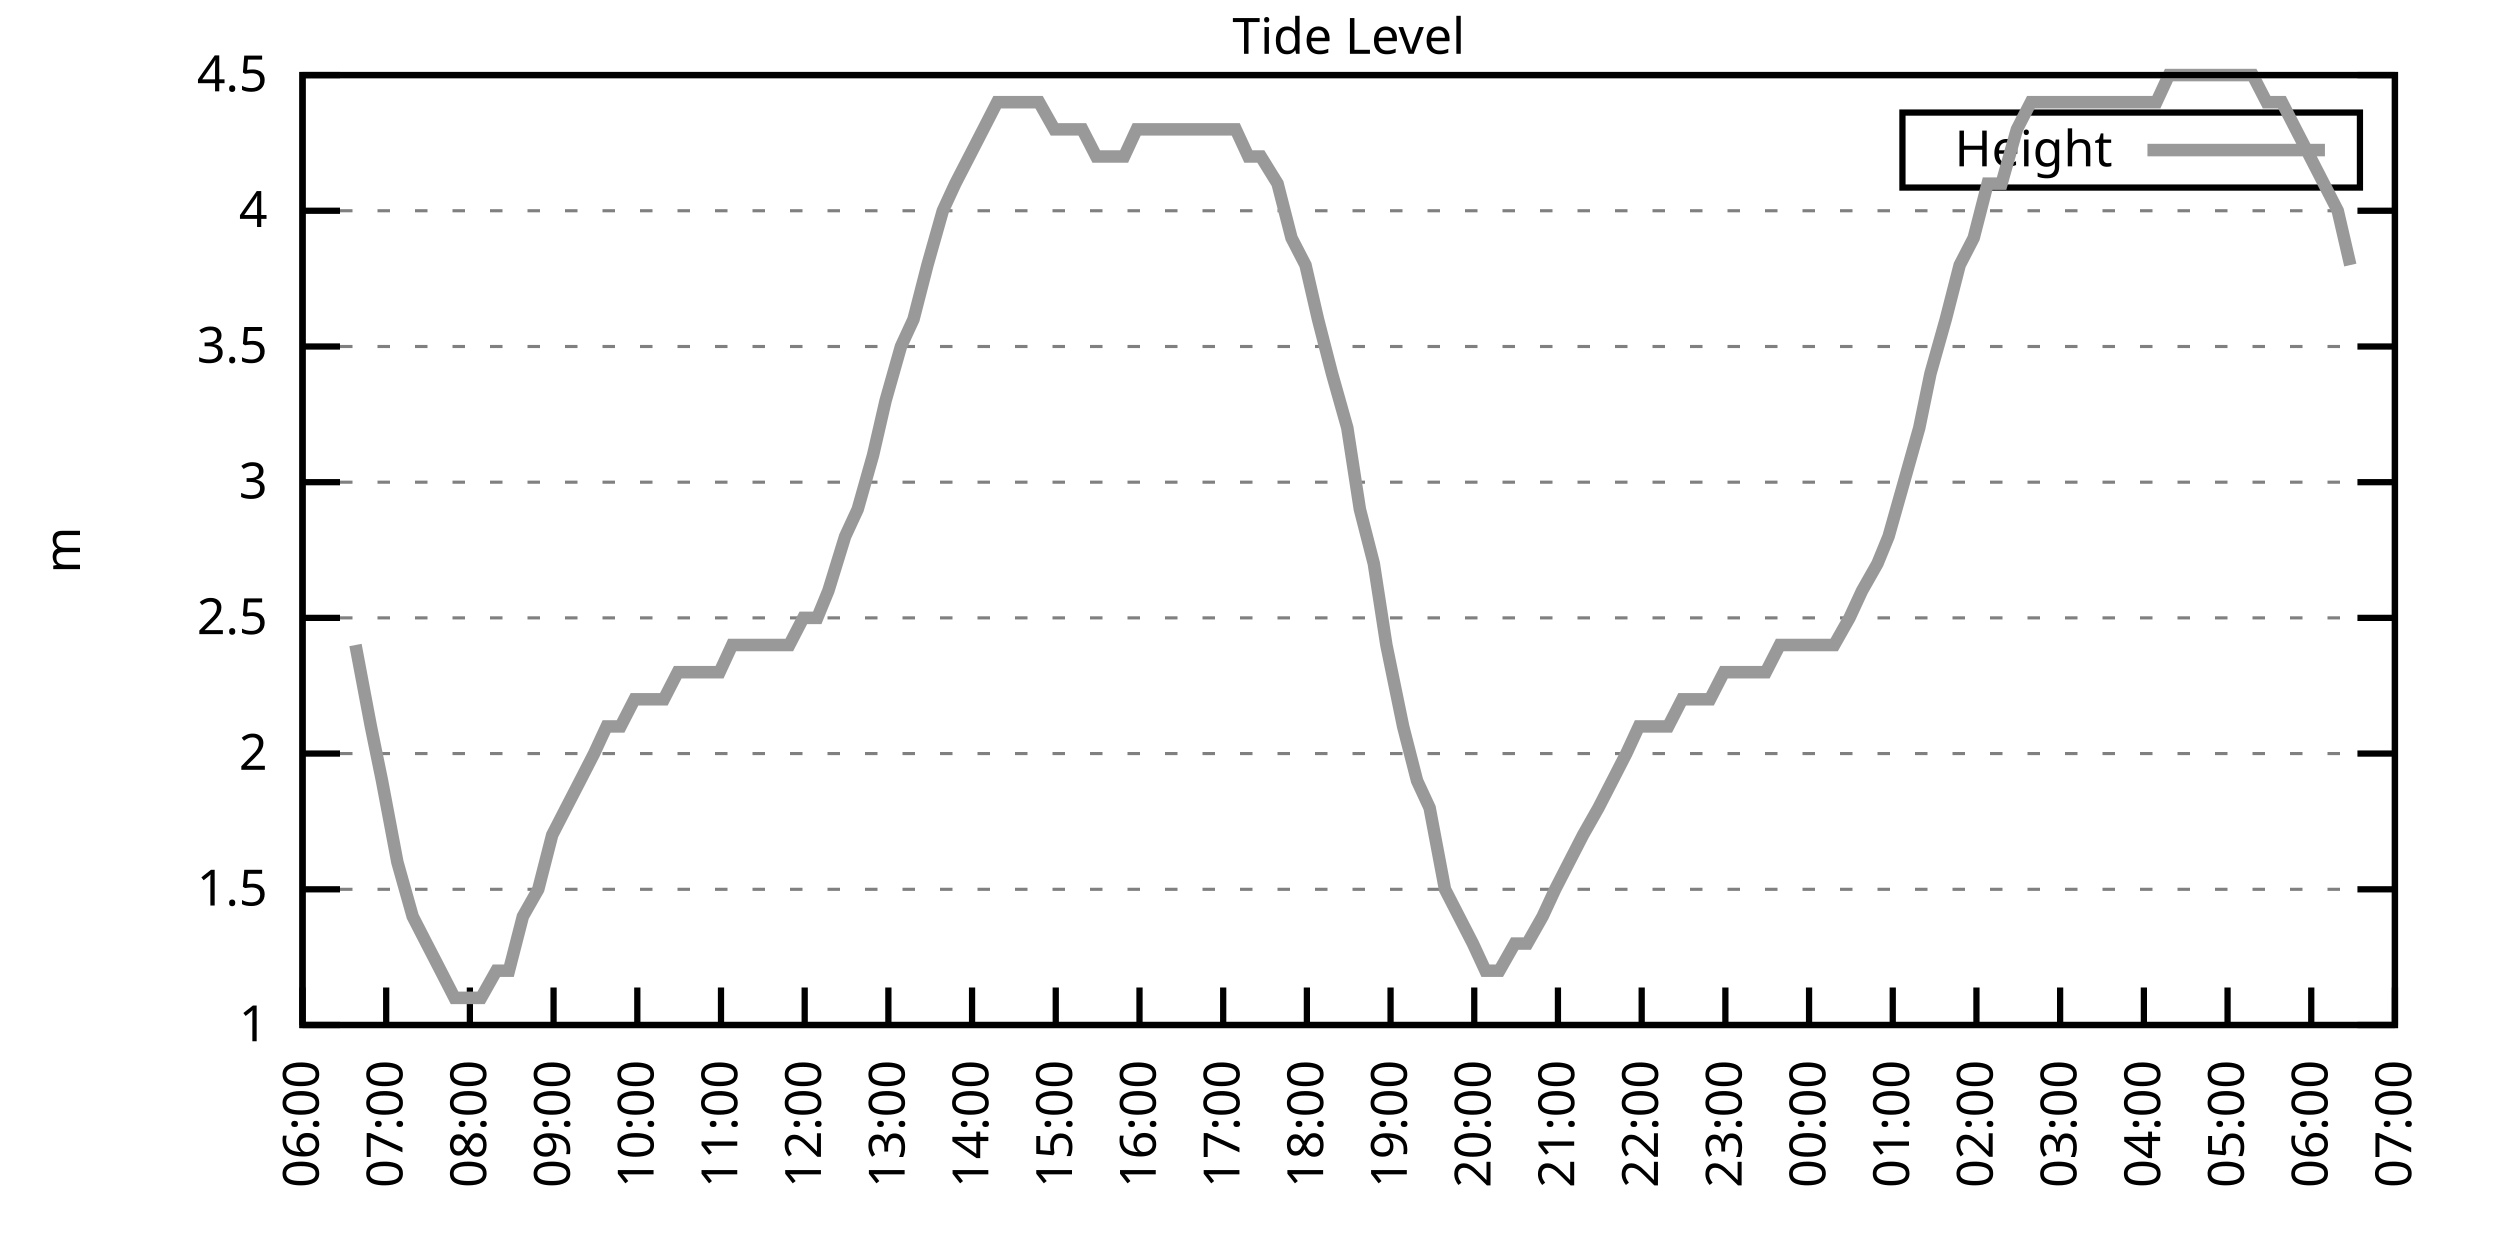
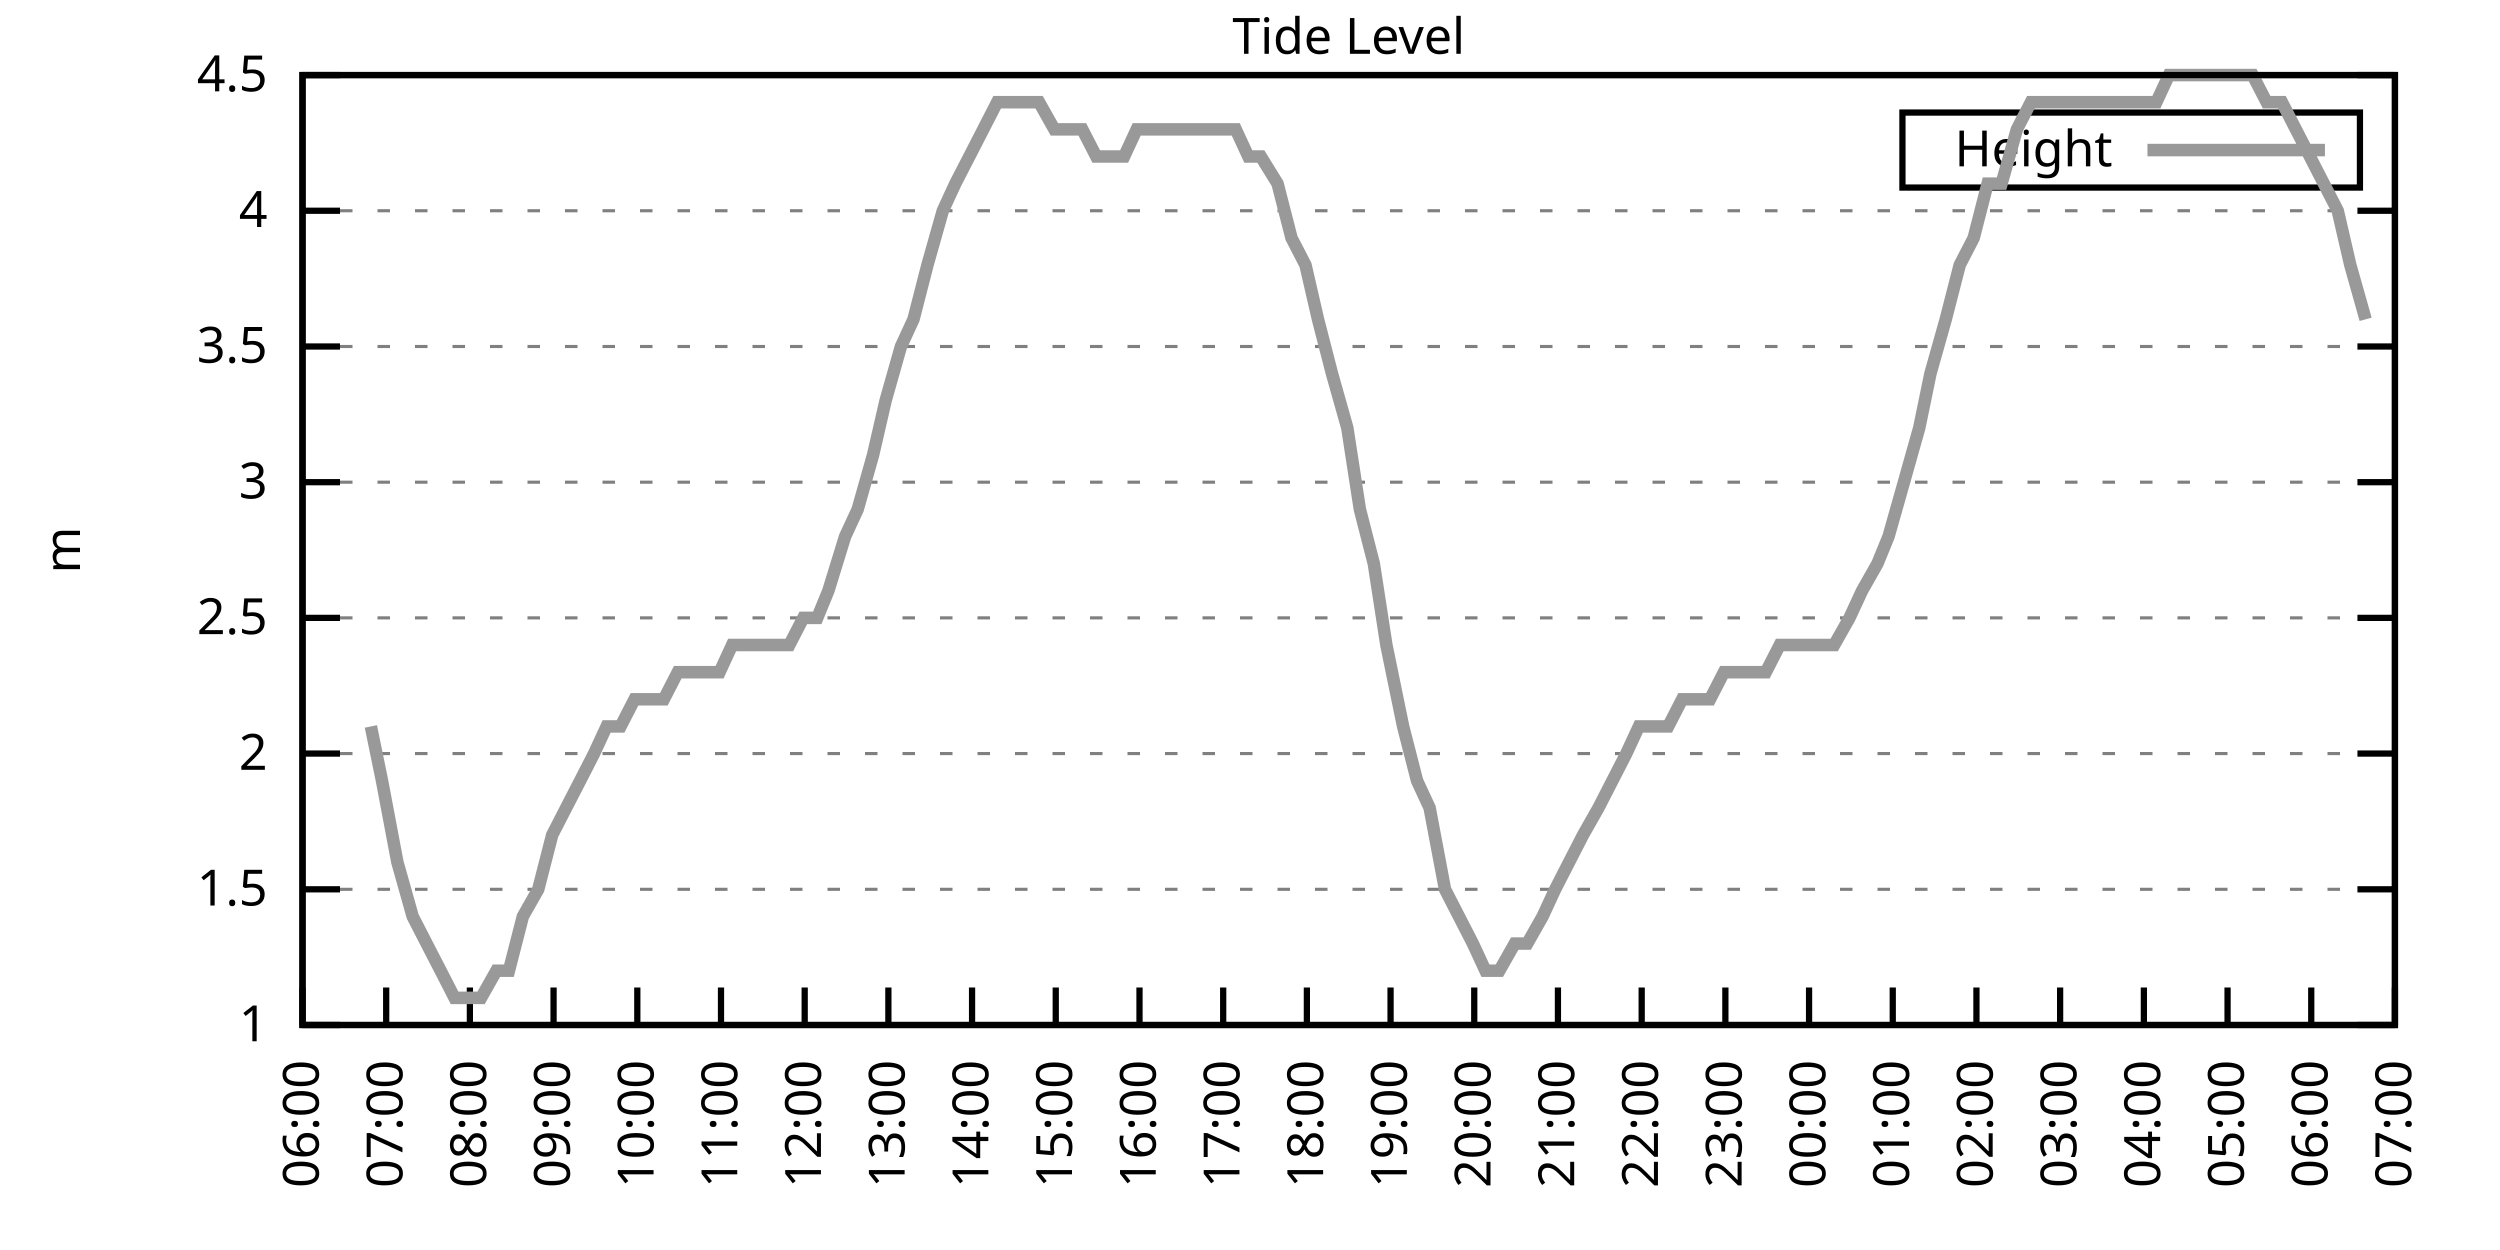
<svg xmlns="http://www.w3.org/2000/svg" xmlns:xlink="http://www.w3.org/1999/xlink" width="400" height="200" viewBox="0 0 400 200">
  <g id="gnuplot_canvas">
    <rect x="0" y="0" width="400" height="200" fill="none" />
    <defs>
      <circle id="gpDot" r="0.5" stroke-width="0.5" stroke="currentColor" />
      <path id="gpPt0" stroke-width="0.333" stroke="currentColor" d="M-1,0 h2 M0,-1 v2" />
      <path id="gpPt1" stroke-width="0.333" stroke="currentColor" d="M-1,-1 L1,1 M1,-1 L-1,1" />
      <path id="gpPt2" stroke-width="0.333" stroke="currentColor" d="M-1,0 L1,0 M0,-1 L0,1 M-1,-1 L1,1 M-1,1 L1,-1" />
      <rect id="gpPt3" stroke-width="0.333" stroke="currentColor" x="-1" y="-1" width="2" height="2" />
      <rect id="gpPt4" stroke-width="0.333" stroke="currentColor" fill="currentColor" x="-1" y="-1" width="2" height="2" />
      <circle id="gpPt5" stroke-width="0.333" stroke="currentColor" cx="0" cy="0" r="1" />
      <use xlink:href="#gpPt5" id="gpPt6" fill="currentColor" stroke="none" />
      <path id="gpPt7" stroke-width="0.333" stroke="currentColor" d="M0,-1.33 L-1.33,0.67 L1.33,0.67 z" />
      <use xlink:href="#gpPt7" id="gpPt8" fill="currentColor" stroke="none" />
      <use xlink:href="#gpPt7" id="gpPt9" stroke="currentColor" transform="rotate(180)" />
      <use xlink:href="#gpPt9" id="gpPt10" fill="currentColor" stroke="none" />
      <use xlink:href="#gpPt3" id="gpPt11" stroke="currentColor" transform="rotate(45)" />
      <use xlink:href="#gpPt11" id="gpPt12" fill="currentColor" stroke="none" />
      <path id="gpPt13" stroke-width="0.333" stroke="currentColor" d="M0,1.330 L1.265,0.411 L0.782,-1.067 L-0.782,-1.076 L-1.265,0.411 z" />
      <use xlink:href="#gpPt13" id="gpPt14" fill="currentColor" stroke="none" />
      <filter id="textbox" filterUnits="objectBoundingBox" x="0" y="0" height="1" width="1">
        <feFlood flood-color="white" flood-opacity="1" result="bgnd" />
        <feComposite in="SourceGraphic" in2="bgnd" operator="atop" />
      </filter>
      <filter id="greybox" filterUnits="objectBoundingBox" x="0" y="0" height="1" width="1">
        <feFlood flood-color="lightgrey" flood-opacity="1" result="grey" />
        <feComposite in="SourceGraphic" in2="grey" operator="atop" />
      </filter>
    </defs>
    <g fill="none" color="white" stroke="currentColor" stroke-width="1.00" stroke-linecap="butt" stroke-linejoin="miter">
</g>
    <g fill="none" color="black" stroke="currentColor" stroke-width="1.00" stroke-linecap="butt" stroke-linejoin="miter">
      <g stroke="none" shape-rendering="crispEdges">
        <polygon fill="rgb(255, 255, 255)" points="48.40,164.00 383.18,164.00 383.18,12.02 48.40,12.02 " />
      </g>
    </g>
    <g fill="none" color="black" stroke="currentColor" stroke-width="1.00" stroke-linecap="butt" stroke-linejoin="miter">
</g>
    <g fill="none" color="black" stroke="black" stroke-width="0.50" stroke-linecap="butt" stroke-linejoin="miter">
</g>
    <g fill="none" color="gray" stroke="currentColor" stroke-width="0.50" stroke-linecap="butt" stroke-linejoin="miter">
      <path stroke="gray" stroke-dasharray="2,4" class="gridline" d="M48.40,164.00 L383.19,164.00  " />
    </g>
    <g fill="none" color="gray" stroke="gray" stroke-width="1.00" stroke-linecap="butt" stroke-linejoin="miter">
</g>
    <g fill="none" color="black" stroke="currentColor" stroke-width="1.00" stroke-linecap="butt" stroke-linejoin="miter">
      <path stroke="black" d="M48.40,164.00 L54.40,164.00 M383.19,164.00 L377.19,164.00  " />
      <g transform="translate(42.80,166.60)" stroke="none" fill="black" font-family="Sans" font-size="8.00" text-anchor="end">
        <text>
          <tspan font-family="Sans"> 1</tspan>
        </text>
      </g>
    </g>
    <g fill="none" color="black" stroke="currentColor" stroke-width="1.00" stroke-linecap="butt" stroke-linejoin="miter">
</g>
    <g fill="none" color="black" stroke="black" stroke-width="0.50" stroke-linecap="butt" stroke-linejoin="miter">
</g>
    <g fill="none" color="gray" stroke="currentColor" stroke-width="0.50" stroke-linecap="butt" stroke-linejoin="miter">
      <path stroke="gray" stroke-dasharray="2,4" class="gridline" d="M48.40,142.29 L383.19,142.29  " />
    </g>
    <g fill="none" color="gray" stroke="gray" stroke-width="1.00" stroke-linecap="butt" stroke-linejoin="miter">
</g>
    <g fill="none" color="black" stroke="currentColor" stroke-width="1.00" stroke-linecap="butt" stroke-linejoin="miter">
      <path stroke="black" d="M48.40,142.29 L54.40,142.29 M383.19,142.29 L377.19,142.29  " />
      <g transform="translate(42.80,144.89)" stroke="none" fill="black" font-family="Sans" font-size="8.00" text-anchor="end">
        <text>
          <tspan font-family="Sans"> 1.5</tspan>
        </text>
      </g>
    </g>
    <g fill="none" color="black" stroke="currentColor" stroke-width="1.00" stroke-linecap="butt" stroke-linejoin="miter">
</g>
    <g fill="none" color="black" stroke="black" stroke-width="0.50" stroke-linecap="butt" stroke-linejoin="miter">
</g>
    <g fill="none" color="gray" stroke="currentColor" stroke-width="0.50" stroke-linecap="butt" stroke-linejoin="miter">
      <path stroke="gray" stroke-dasharray="2,4" class="gridline" d="M48.40,120.57 L383.19,120.57  " />
    </g>
    <g fill="none" color="gray" stroke="gray" stroke-width="1.00" stroke-linecap="butt" stroke-linejoin="miter">
</g>
    <g fill="none" color="black" stroke="currentColor" stroke-width="1.00" stroke-linecap="butt" stroke-linejoin="miter">
      <path stroke="black" d="M48.40,120.57 L54.40,120.57 M383.19,120.57 L377.19,120.57  " />
      <g transform="translate(42.80,123.17)" stroke="none" fill="black" font-family="Sans" font-size="8.00" text-anchor="end">
        <text>
          <tspan font-family="Sans"> 2</tspan>
        </text>
      </g>
    </g>
    <g fill="none" color="black" stroke="currentColor" stroke-width="1.00" stroke-linecap="butt" stroke-linejoin="miter">
</g>
    <g fill="none" color="black" stroke="black" stroke-width="0.50" stroke-linecap="butt" stroke-linejoin="miter">
</g>
    <g fill="none" color="gray" stroke="currentColor" stroke-width="0.50" stroke-linecap="butt" stroke-linejoin="miter">
      <path stroke="gray" stroke-dasharray="2,4" class="gridline" d="M48.40,98.86 L383.19,98.86  " />
    </g>
    <g fill="none" color="gray" stroke="gray" stroke-width="1.00" stroke-linecap="butt" stroke-linejoin="miter">
</g>
    <g fill="none" color="black" stroke="currentColor" stroke-width="1.00" stroke-linecap="butt" stroke-linejoin="miter">
      <path stroke="black" d="M48.40,98.86 L54.40,98.86 M383.19,98.86 L377.19,98.86  " />
      <g transform="translate(42.80,101.46)" stroke="none" fill="black" font-family="Sans" font-size="8.00" text-anchor="end">
        <text>
          <tspan font-family="Sans"> 2.5</tspan>
        </text>
      </g>
    </g>
    <g fill="none" color="black" stroke="currentColor" stroke-width="1.00" stroke-linecap="butt" stroke-linejoin="miter">
</g>
    <g fill="none" color="black" stroke="black" stroke-width="0.50" stroke-linecap="butt" stroke-linejoin="miter">
</g>
    <g fill="none" color="gray" stroke="currentColor" stroke-width="0.50" stroke-linecap="butt" stroke-linejoin="miter">
      <path stroke="gray" stroke-dasharray="2,4" class="gridline" d="M48.40,77.15 L383.19,77.15  " />
    </g>
    <g fill="none" color="gray" stroke="gray" stroke-width="1.00" stroke-linecap="butt" stroke-linejoin="miter">
</g>
    <g fill="none" color="black" stroke="currentColor" stroke-width="1.00" stroke-linecap="butt" stroke-linejoin="miter">
      <path stroke="black" d="M48.40,77.15 L54.40,77.15 M383.19,77.15 L377.19,77.15  " />
      <g transform="translate(42.80,79.75)" stroke="none" fill="black" font-family="Sans" font-size="8.00" text-anchor="end">
        <text>
          <tspan font-family="Sans"> 3</tspan>
        </text>
      </g>
    </g>
    <g fill="none" color="black" stroke="currentColor" stroke-width="1.00" stroke-linecap="butt" stroke-linejoin="miter">
</g>
    <g fill="none" color="black" stroke="black" stroke-width="0.50" stroke-linecap="butt" stroke-linejoin="miter">
</g>
    <g fill="none" color="gray" stroke="currentColor" stroke-width="0.50" stroke-linecap="butt" stroke-linejoin="miter">
      <path stroke="gray" stroke-dasharray="2,4" class="gridline" d="M48.40,55.44 L383.19,55.44  " />
    </g>
    <g fill="none" color="gray" stroke="gray" stroke-width="1.00" stroke-linecap="butt" stroke-linejoin="miter">
</g>
    <g fill="none" color="black" stroke="currentColor" stroke-width="1.00" stroke-linecap="butt" stroke-linejoin="miter">
      <path stroke="black" d="M48.40,55.44 L54.40,55.44 M383.19,55.44 L377.19,55.44  " />
      <g transform="translate(42.80,58.04)" stroke="none" fill="black" font-family="Sans" font-size="8.00" text-anchor="end">
        <text>
          <tspan font-family="Sans"> 3.5</tspan>
        </text>
      </g>
    </g>
    <g fill="none" color="black" stroke="currentColor" stroke-width="1.00" stroke-linecap="butt" stroke-linejoin="miter">
</g>
    <g fill="none" color="black" stroke="black" stroke-width="0.50" stroke-linecap="butt" stroke-linejoin="miter">
</g>
    <g fill="none" color="gray" stroke="currentColor" stroke-width="0.50" stroke-linecap="butt" stroke-linejoin="miter">
      <path stroke="gray" stroke-dasharray="2,4" class="gridline" d="M48.40,33.72 L383.19,33.72  " />
    </g>
    <g fill="none" color="gray" stroke="gray" stroke-width="1.00" stroke-linecap="butt" stroke-linejoin="miter">
</g>
    <g fill="none" color="black" stroke="currentColor" stroke-width="1.00" stroke-linecap="butt" stroke-linejoin="miter">
      <path stroke="black" d="M48.40,33.72 L54.40,33.72 M383.19,33.72 L377.19,33.72  " />
      <g transform="translate(42.80,36.32)" stroke="none" fill="black" font-family="Sans" font-size="8.00" text-anchor="end">
        <text>
          <tspan font-family="Sans"> 4</tspan>
        </text>
      </g>
    </g>
    <g fill="none" color="black" stroke="currentColor" stroke-width="1.00" stroke-linecap="butt" stroke-linejoin="miter">
</g>
    <g fill="none" color="black" stroke="black" stroke-width="0.50" stroke-linecap="butt" stroke-linejoin="miter">
</g>
    <g fill="none" color="gray" stroke="currentColor" stroke-width="0.50" stroke-linecap="butt" stroke-linejoin="miter">
      <path stroke="gray" stroke-dasharray="2,4" class="gridline" d="M48.40,12.01 L383.19,12.01  " />
    </g>
    <g fill="none" color="gray" stroke="gray" stroke-width="1.00" stroke-linecap="butt" stroke-linejoin="miter">
</g>
    <g fill="none" color="black" stroke="currentColor" stroke-width="1.00" stroke-linecap="butt" stroke-linejoin="miter">
      <path stroke="black" d="M48.40,12.01 L54.40,12.01 M383.19,12.01 L377.19,12.01  " />
      <g transform="translate(42.80,14.61)" stroke="none" fill="black" font-family="Sans" font-size="8.00" text-anchor="end">
        <text>
          <tspan font-family="Sans"> 4.5</tspan>
        </text>
      </g>
    </g>
    <g fill="none" color="black" stroke="currentColor" stroke-width="1.00" stroke-linecap="butt" stroke-linejoin="miter">
      <path stroke="black" d="M48.40,164.00 L48.40,158.00  " />
      <g transform="translate(51.00,169.60) rotate(270.00)" stroke="none" fill="black" font-family="Sans" font-size="8.00" text-anchor="end">
        <text>
          <tspan font-family="Sans">06:00</tspan>
        </text>
      </g>
    </g>
    <g fill="none" color="black" stroke="currentColor" stroke-width="1.00" stroke-linecap="butt" stroke-linejoin="miter">
      <path stroke="black" d="M61.79,164.00 L61.79,158.00  " />
      <g transform="translate(64.39,169.60) rotate(270.00)" stroke="none" fill="black" font-family="Sans" font-size="8.00" text-anchor="end">
        <text>
          <tspan font-family="Sans">07:00</tspan>
        </text>
      </g>
    </g>
    <g fill="none" color="black" stroke="currentColor" stroke-width="1.00" stroke-linecap="butt" stroke-linejoin="miter">
      <path stroke="black" d="M75.18,164.00 L75.18,158.00  " />
      <g transform="translate(77.78,169.60) rotate(270.00)" stroke="none" fill="black" font-family="Sans" font-size="8.00" text-anchor="end">
        <text>
          <tspan font-family="Sans">08:00</tspan>
        </text>
      </g>
    </g>
    <g fill="none" color="black" stroke="currentColor" stroke-width="1.00" stroke-linecap="butt" stroke-linejoin="miter">
      <path stroke="black" d="M88.57,164.00 L88.57,158.00  " />
      <g transform="translate(91.17,169.60) rotate(270.00)" stroke="none" fill="black" font-family="Sans" font-size="8.00" text-anchor="end">
        <text>
          <tspan font-family="Sans">09:00</tspan>
        </text>
      </g>
    </g>
    <g fill="none" color="black" stroke="currentColor" stroke-width="1.00" stroke-linecap="butt" stroke-linejoin="miter">
      <path stroke="black" d="M101.97,164.00 L101.97,158.00  " />
      <g transform="translate(104.57,169.60) rotate(270.00)" stroke="none" fill="black" font-family="Sans" font-size="8.00" text-anchor="end">
        <text>
          <tspan font-family="Sans">10:00</tspan>
        </text>
      </g>
    </g>
    <g fill="none" color="black" stroke="currentColor" stroke-width="1.00" stroke-linecap="butt" stroke-linejoin="miter">
      <path stroke="black" d="M115.36,164.00 L115.36,158.00  " />
      <g transform="translate(117.96,169.60) rotate(270.00)" stroke="none" fill="black" font-family="Sans" font-size="8.00" text-anchor="end">
        <text>
          <tspan font-family="Sans">11:00</tspan>
        </text>
      </g>
    </g>
    <g fill="none" color="black" stroke="currentColor" stroke-width="1.00" stroke-linecap="butt" stroke-linejoin="miter">
      <path stroke="black" d="M128.75,164.00 L128.75,158.00  " />
      <g transform="translate(131.35,169.60) rotate(270.00)" stroke="none" fill="black" font-family="Sans" font-size="8.00" text-anchor="end">
        <text>
          <tspan font-family="Sans">12:00</tspan>
        </text>
      </g>
    </g>
    <g fill="none" color="black" stroke="currentColor" stroke-width="1.00" stroke-linecap="butt" stroke-linejoin="miter">
      <path stroke="black" d="M142.14,164.00 L142.14,158.00  " />
      <g transform="translate(144.74,169.60) rotate(270.00)" stroke="none" fill="black" font-family="Sans" font-size="8.00" text-anchor="end">
        <text>
          <tspan font-family="Sans">13:00</tspan>
        </text>
      </g>
    </g>
    <g fill="none" color="black" stroke="currentColor" stroke-width="1.00" stroke-linecap="butt" stroke-linejoin="miter">
      <path stroke="black" d="M155.53,164.00 L155.53,158.00  " />
      <g transform="translate(158.13,169.60) rotate(270.00)" stroke="none" fill="black" font-family="Sans" font-size="8.00" text-anchor="end">
        <text>
          <tspan font-family="Sans">14:00</tspan>
        </text>
      </g>
    </g>
    <g fill="none" color="black" stroke="currentColor" stroke-width="1.00" stroke-linecap="butt" stroke-linejoin="miter">
      <path stroke="black" d="M168.92,164.00 L168.92,158.00  " />
      <g transform="translate(171.52,169.60) rotate(270.00)" stroke="none" fill="black" font-family="Sans" font-size="8.00" text-anchor="end">
        <text>
          <tspan font-family="Sans">15:00</tspan>
        </text>
      </g>
    </g>
    <g fill="none" color="black" stroke="currentColor" stroke-width="1.00" stroke-linecap="butt" stroke-linejoin="miter">
      <path stroke="black" d="M182.32,164.00 L182.32,158.00  " />
      <g transform="translate(184.92,169.60) rotate(270.00)" stroke="none" fill="black" font-family="Sans" font-size="8.00" text-anchor="end">
        <text>
          <tspan font-family="Sans">16:00</tspan>
        </text>
      </g>
    </g>
    <g fill="none" color="black" stroke="currentColor" stroke-width="1.00" stroke-linecap="butt" stroke-linejoin="miter">
      <path stroke="black" d="M195.71,164.00 L195.71,158.00  " />
      <g transform="translate(198.31,169.60) rotate(270.00)" stroke="none" fill="black" font-family="Sans" font-size="8.00" text-anchor="end">
        <text>
          <tspan font-family="Sans">17:00</tspan>
        </text>
      </g>
    </g>
    <g fill="none" color="black" stroke="currentColor" stroke-width="1.00" stroke-linecap="butt" stroke-linejoin="miter">
      <path stroke="black" d="M209.10,164.00 L209.10,158.00  " />
      <g transform="translate(211.70,169.60) rotate(270.00)" stroke="none" fill="black" font-family="Sans" font-size="8.00" text-anchor="end">
        <text>
          <tspan font-family="Sans">18:00</tspan>
        </text>
      </g>
    </g>
    <g fill="none" color="black" stroke="currentColor" stroke-width="1.00" stroke-linecap="butt" stroke-linejoin="miter">
      <path stroke="black" d="M222.49,164.00 L222.49,158.00  " />
      <g transform="translate(225.09,169.60) rotate(270.00)" stroke="none" fill="black" font-family="Sans" font-size="8.00" text-anchor="end">
        <text>
          <tspan font-family="Sans">19:00</tspan>
        </text>
      </g>
    </g>
    <g fill="none" color="black" stroke="currentColor" stroke-width="1.00" stroke-linecap="butt" stroke-linejoin="miter">
      <path stroke="black" d="M235.88,164.00 L235.88,158.00  " />
      <g transform="translate(238.48,169.60) rotate(270.00)" stroke="none" fill="black" font-family="Sans" font-size="8.00" text-anchor="end">
        <text>
          <tspan font-family="Sans">20:00</tspan>
        </text>
      </g>
    </g>
    <g fill="none" color="black" stroke="currentColor" stroke-width="1.00" stroke-linecap="butt" stroke-linejoin="miter">
      <path stroke="black" d="M249.27,164.00 L249.27,158.00  " />
      <g transform="translate(251.87,169.60) rotate(270.00)" stroke="none" fill="black" font-family="Sans" font-size="8.00" text-anchor="end">
        <text>
          <tspan font-family="Sans">21:00</tspan>
        </text>
      </g>
    </g>
    <g fill="none" color="black" stroke="currentColor" stroke-width="1.00" stroke-linecap="butt" stroke-linejoin="miter">
      <path stroke="black" d="M262.67,164.00 L262.67,158.00  " />
      <g transform="translate(265.27,169.60) rotate(270.00)" stroke="none" fill="black" font-family="Sans" font-size="8.00" text-anchor="end">
        <text>
          <tspan font-family="Sans">22:00</tspan>
        </text>
      </g>
    </g>
    <g fill="none" color="black" stroke="currentColor" stroke-width="1.00" stroke-linecap="butt" stroke-linejoin="miter">
      <path stroke="black" d="M276.06,164.00 L276.06,158.00  " />
      <g transform="translate(278.66,169.60) rotate(270.00)" stroke="none" fill="black" font-family="Sans" font-size="8.00" text-anchor="end">
        <text>
          <tspan font-family="Sans">23:00</tspan>
        </text>
      </g>
    </g>
    <g fill="none" color="black" stroke="currentColor" stroke-width="1.00" stroke-linecap="butt" stroke-linejoin="miter">
      <path stroke="black" d="M289.45,164.00 L289.45,158.00  " />
      <g transform="translate(292.05,169.60) rotate(270.00)" stroke="none" fill="black" font-family="Sans" font-size="8.00" text-anchor="end">
        <text>
          <tspan font-family="Sans">00:00</tspan>
        </text>
      </g>
    </g>
    <g fill="none" color="black" stroke="currentColor" stroke-width="1.00" stroke-linecap="butt" stroke-linejoin="miter">
      <path stroke="black" d="M302.84,164.00 L302.84,158.00  " />
      <g transform="translate(305.44,169.60) rotate(270.00)" stroke="none" fill="black" font-family="Sans" font-size="8.00" text-anchor="end">
        <text>
          <tspan font-family="Sans">01:00</tspan>
        </text>
      </g>
    </g>
    <g fill="none" color="black" stroke="currentColor" stroke-width="1.00" stroke-linecap="butt" stroke-linejoin="miter">
      <path stroke="black" d="M316.23,164.00 L316.23,158.00  " />
      <g transform="translate(318.83,169.60) rotate(270.00)" stroke="none" fill="black" font-family="Sans" font-size="8.00" text-anchor="end">
        <text>
          <tspan font-family="Sans">02:00</tspan>
        </text>
      </g>
    </g>
    <g fill="none" color="black" stroke="currentColor" stroke-width="1.00" stroke-linecap="butt" stroke-linejoin="miter">
      <path stroke="black" d="M329.62,164.00 L329.62,158.00  " />
      <g transform="translate(332.22,169.60) rotate(270.00)" stroke="none" fill="black" font-family="Sans" font-size="8.00" text-anchor="end">
        <text>
          <tspan font-family="Sans">03:00</tspan>
        </text>
      </g>
    </g>
    <g fill="none" color="black" stroke="currentColor" stroke-width="1.00" stroke-linecap="butt" stroke-linejoin="miter">
      <path stroke="black" d="M343.02,164.00 L343.02,158.00  " />
      <g transform="translate(345.62,169.60) rotate(270.00)" stroke="none" fill="black" font-family="Sans" font-size="8.00" text-anchor="end">
        <text>
          <tspan font-family="Sans">04:00</tspan>
        </text>
      </g>
    </g>
    <g fill="none" color="black" stroke="currentColor" stroke-width="1.00" stroke-linecap="butt" stroke-linejoin="miter">
      <path stroke="black" d="M356.41,164.00 L356.41,158.00  " />
      <g transform="translate(359.01,169.60) rotate(270.00)" stroke="none" fill="black" font-family="Sans" font-size="8.00" text-anchor="end">
        <text>
          <tspan font-family="Sans">05:00</tspan>
        </text>
      </g>
    </g>
    <g fill="none" color="black" stroke="currentColor" stroke-width="1.00" stroke-linecap="butt" stroke-linejoin="miter">
      <path stroke="black" d="M369.80,164.00 L369.80,158.00  " />
      <g transform="translate(372.40,169.60) rotate(270.00)" stroke="none" fill="black" font-family="Sans" font-size="8.00" text-anchor="end">
        <text>
          <tspan font-family="Sans">06:00</tspan>
        </text>
      </g>
    </g>
    <g fill="none" color="black" stroke="currentColor" stroke-width="1.00" stroke-linecap="butt" stroke-linejoin="miter">
      <path stroke="black" d="M383.19,164.00 L383.19,158.00  " />
      <g transform="translate(385.79,169.60) rotate(270.00)" stroke="none" fill="black" font-family="Sans" font-size="8.00" text-anchor="end">
        <text>
          <tspan font-family="Sans">07:00</tspan>
        </text>
      </g>
    </g>
    <g fill="none" color="black" stroke="currentColor" stroke-width="1.00" stroke-linecap="butt" stroke-linejoin="miter">
</g>
    <g fill="none" color="black" stroke="currentColor" stroke-width="1.00" stroke-linecap="butt" stroke-linejoin="miter">
      <path stroke="black" d="M48.40,12.01 L48.40,164.00 L383.19,164.00 L383.19,12.01 L48.40,12.01 Z  " />
    </g>
    <g fill="none" color="black" stroke="currentColor" stroke-width="1.00" stroke-linecap="butt" stroke-linejoin="miter">
</g>
    <g fill="none" color="black" stroke="currentColor" stroke-width="1.00" stroke-linecap="butt" stroke-linejoin="miter">
      <path stroke="black" d="M304.39,30.01 L304.39,18.01 L377.59,18.01 L377.59,30.01 L304.39,30.01 Z  " />
    </g>
    <g id="Tide_level_plot_1">
      <g fill="none" color="white" stroke="black" stroke-width="2.00" stroke-linecap="butt" stroke-linejoin="miter">
</g>
      <g fill="none" color="black" stroke="currentColor" stroke-width="2.00" stroke-linecap="butt" stroke-linejoin="miter">
        <g transform="translate(337.99,26.61)" stroke="none" fill="black" font-family="Sans" font-size="8.00" text-anchor="end">
          <text>
            <tspan font-family="Sans">Height</tspan>
          </text>
        </g>
      </g>
      <g fill="none" color="black" stroke="currentColor" stroke-width="2.00" stroke-linecap="butt" stroke-linejoin="miter">
-         <path stroke="rgb(153, 153, 153)" d="M343.59,24.01 L371.99,24.01 M56.88,103.20 L59.34,116.23 L61.12,124.92 L63.58,137.94 L66.03,146.63 L68.26,150.97   L70.50,155.31 L72.73,159.66 L74.96,159.66 L76.97,159.66 L79.42,155.31 L81.43,155.31 L83.66,146.63 L86.12,142.29   L88.35,133.60 L90.58,129.26 L92.82,124.92 L95.05,120.57 L97.06,116.23 L99.29,116.23 L101.52,111.89 L106.21,111.89   L108.44,107.55 L110.67,107.55 L112.68,107.55 L115.13,107.55 L117.14,103.20 L119.60,103.20 L121.61,103.20 L123.84,103.20   L126.29,103.20 L128.53,98.86 L130.76,98.86 L132.54,94.52 L135.22,85.83 L137.23,81.49 L139.69,72.81 L141.69,64.12   L144.15,55.44 L146.16,51.09 L148.39,42.41 L150.85,33.72 L152.85,29.38 L155.09,25.04 L157.32,20.70 L159.55,16.35   L161.78,16.35 L164.01,16.35 L166.25,16.35 L168.70,20.70 L170.93,20.70 L173.17,20.70 L175.40,25.04 L177.63,25.04   L179.86,25.04 L181.87,20.70 L184.32,20.70 L186.56,20.70 L188.79,20.70 L191.02,20.70 L193.03,20.70 L195.04,20.70   L197.72,20.70 L199.73,25.04 L201.73,25.04 L204.41,29.38 L206.64,38.07 L208.88,42.41 L210.88,51.09 L213.12,59.78   L215.57,68.46 L217.58,81.49 L219.81,90.18 L221.82,103.20 L224.50,116.23 L226.73,124.92 L228.74,129.26 L231.20,142.29   L233.43,146.63 L235.66,150.97 L237.67,155.31 L239.90,155.31 L242.36,150.97 L244.36,150.97 L246.82,146.63 L248.83,142.29   L251.06,137.94 L253.29,133.60 L255.75,129.26 L257.98,124.92 L260.21,120.57 L262.22,116.23 L264.67,116.23 L266.91,116.23   L269.14,111.89 L271.15,111.89 L273.60,111.89 L275.83,107.55 L277.62,107.55 L280.07,107.55 L282.53,107.55 L284.76,103.20   L286.99,103.20 L289.00,103.20 L291.46,103.20 L293.47,103.20 L295.92,98.86 L297.93,94.52 L300.39,90.18 L302.17,85.83   L304.63,77.15 L307.08,68.46 L308.87,59.78 L311.32,51.09 L313.55,42.41 L315.79,38.07 L318.02,29.38 L320.25,29.38   L322.70,20.70 L324.94,16.35 L327.17,16.35 L329.40,16.35 L331.41,16.35 L333.86,16.35 L335.65,16.35 L338.33,16.35   L340.56,16.35 L342.79,16.35 L345.02,16.35 L347.03,12.01 L349.26,12.01 L351.72,12.01 L353.95,12.01 L355.96,12.01   L358.42,12.01 L360.42,12.01 L362.66,16.35 L365.11,16.35 L367.34,20.70 L369.58,25.04 L371.81,29.38 L374.04,33.72   L376.05,42.41  " />
+         <path stroke="rgb(153, 153, 153)" d="M343.59,24.01 L371.99,24.01 M59.34,116.23 L61.12,124.92 L63.58,137.94 L66.03,146.63 L68.26,150.97 L70.50,155.31   L72.73,159.66 L74.96,159.66 L76.97,159.66 L79.42,155.31 L81.43,155.31 L83.66,146.63 L86.12,142.29 L88.35,133.60   L90.58,129.26 L92.82,124.92 L95.05,120.57 L97.06,116.23 L99.29,116.23 L101.52,111.89 L106.21,111.89 L108.44,107.55   L110.67,107.55 L112.68,107.55 L115.13,107.55 L117.14,103.20 L119.60,103.20 L121.61,103.20 L123.84,103.20 L126.29,103.20   L128.53,98.86 L130.76,98.86 L132.54,94.52 L135.22,85.83 L137.23,81.49 L139.69,72.81 L141.69,64.12 L144.15,55.44   L146.16,51.09 L148.39,42.41 L150.85,33.72 L152.85,29.38 L155.09,25.04 L157.32,20.70 L159.55,16.35 L161.78,16.35   L164.01,16.35 L166.25,16.35 L168.70,20.70 L170.93,20.70 L173.17,20.70 L175.40,25.04 L177.63,25.04 L179.86,25.04   L181.87,20.70 L184.32,20.70 L186.56,20.70 L188.79,20.70 L191.02,20.70 L193.03,20.70 L195.04,20.70 L197.72,20.70   L199.73,25.04 L201.73,25.04 L204.41,29.38 L206.64,38.07 L208.88,42.41 L210.88,51.09 L213.12,59.78 L215.57,68.46   L217.58,81.49 L219.81,90.18 L221.82,103.20 L224.50,116.23 L226.73,124.92 L228.74,129.26 L231.20,142.29 L233.43,146.63   L235.66,150.97 L237.67,155.31 L239.90,155.31 L242.36,150.97 L244.36,150.97 L246.82,146.63 L248.83,142.29 L251.06,137.94   L253.29,133.60 L255.75,129.26 L257.98,124.92 L260.21,120.57 L262.22,116.23 L264.67,116.23 L266.91,116.23 L269.14,111.89   L271.15,111.89 L273.60,111.89 L275.83,107.55 L277.62,107.55 L280.07,107.55 L282.53,107.55 L284.76,103.20 L286.99,103.20   L289.00,103.20 L291.46,103.20 L293.47,103.20 L295.92,98.86 L297.93,94.52 L300.39,90.18 L302.17,85.83 L304.63,77.15   L307.08,68.46 L308.87,59.78 L311.32,51.09 L313.55,42.41 L315.79,38.07 L318.02,29.38 L320.25,29.38 L322.70,20.70   L324.94,16.35 L327.17,16.35 L329.40,16.35 L331.41,16.35 L333.86,16.35 L335.65,16.35 L338.33,16.35 L340.56,16.35   L342.79,16.35 L345.02,16.35 L347.03,12.01 L349.26,12.01 L351.72,12.01 L353.95,12.01 L355.96,12.01 L358.42,12.01   L360.42,12.01 L362.66,16.35 L365.11,16.35 L367.34,20.70 L369.58,25.04 L371.81,29.38 L374.04,33.72 L376.05,42.41   L378.50,51.09  " />
      </g>
    </g>
    <g fill="none" color="black" stroke="currentColor" stroke-width="2.00" stroke-linecap="butt" stroke-linejoin="miter">
</g>
    <g fill="none" color="black" stroke="black" stroke-width="1.00" stroke-linecap="butt" stroke-linejoin="miter">
</g>
    <g fill="none" color="black" stroke="currentColor" stroke-width="1.00" stroke-linecap="butt" stroke-linejoin="miter">
      <path stroke="black" d="M48.40,12.01 L48.40,164.00 L383.19,164.00 L383.19,12.01 L48.40,12.01 Z  " />
      <g transform="translate(12.80,88.01) rotate(270.00)" stroke="none" fill="black" font-family="Sans" font-size="8.00" text-anchor="middle">
        <text>
          <tspan font-family="Sans">m</tspan>
        </text>
      </g>
    </g>
    <g fill="none" color="black" stroke="currentColor" stroke-width="1.00" stroke-linecap="butt" stroke-linejoin="miter">
</g>
    <g fill="none" color="black" stroke="currentColor" stroke-width="1.00" stroke-linecap="butt" stroke-linejoin="miter">
      <g transform="translate(215.79,8.61)" stroke="none" fill="black" font-family="Sans" font-size="8.00" text-anchor="middle">
        <text>
          <tspan font-family="Sans">Tide Level</tspan>
        </text>
      </g>
    </g>
    <g fill="none" color="black" stroke="currentColor" stroke-width="1.00" stroke-linecap="butt" stroke-linejoin="miter">
</g>
  </g>
</svg>
